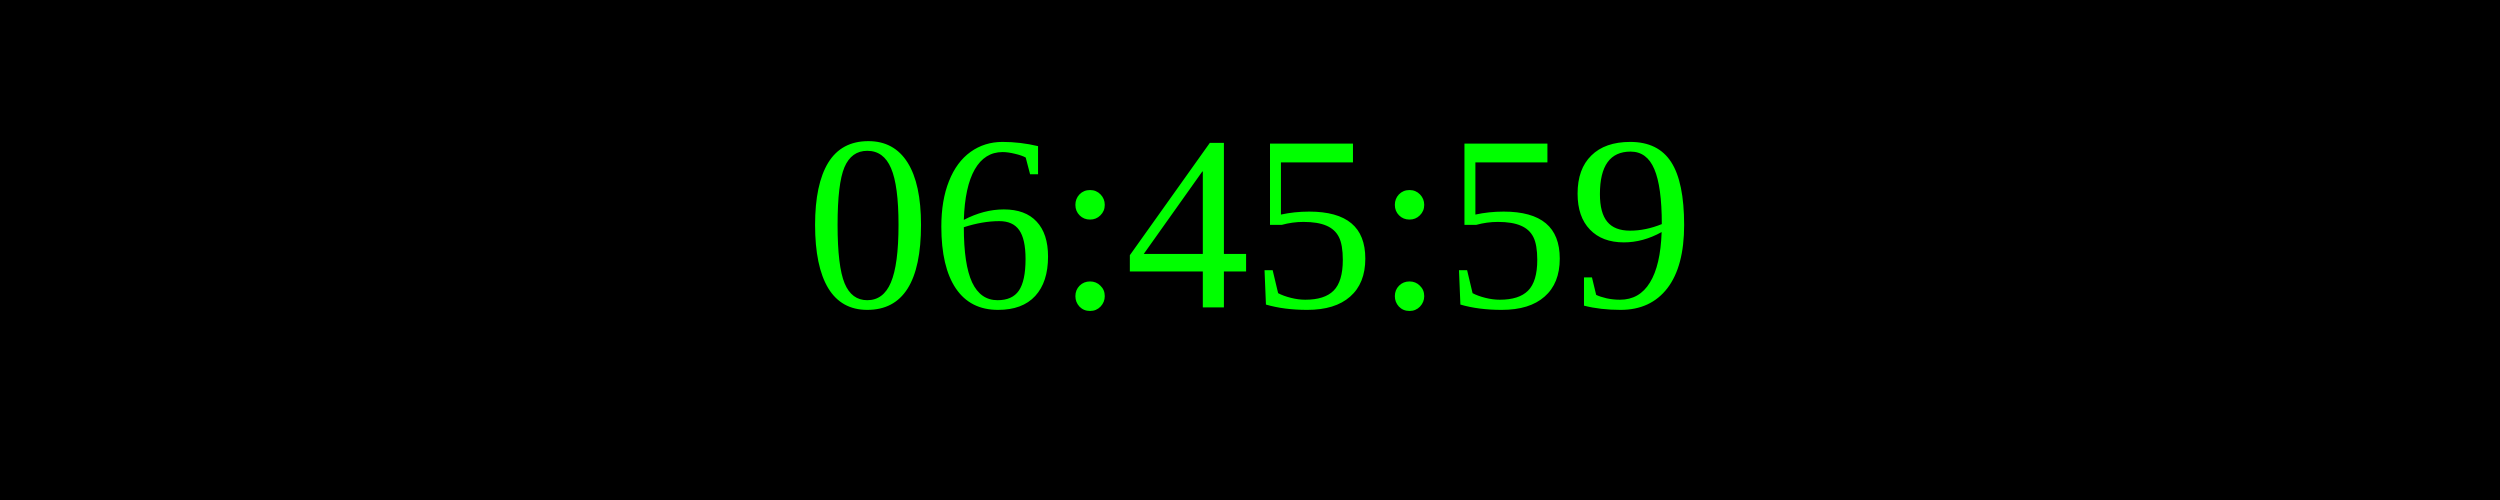
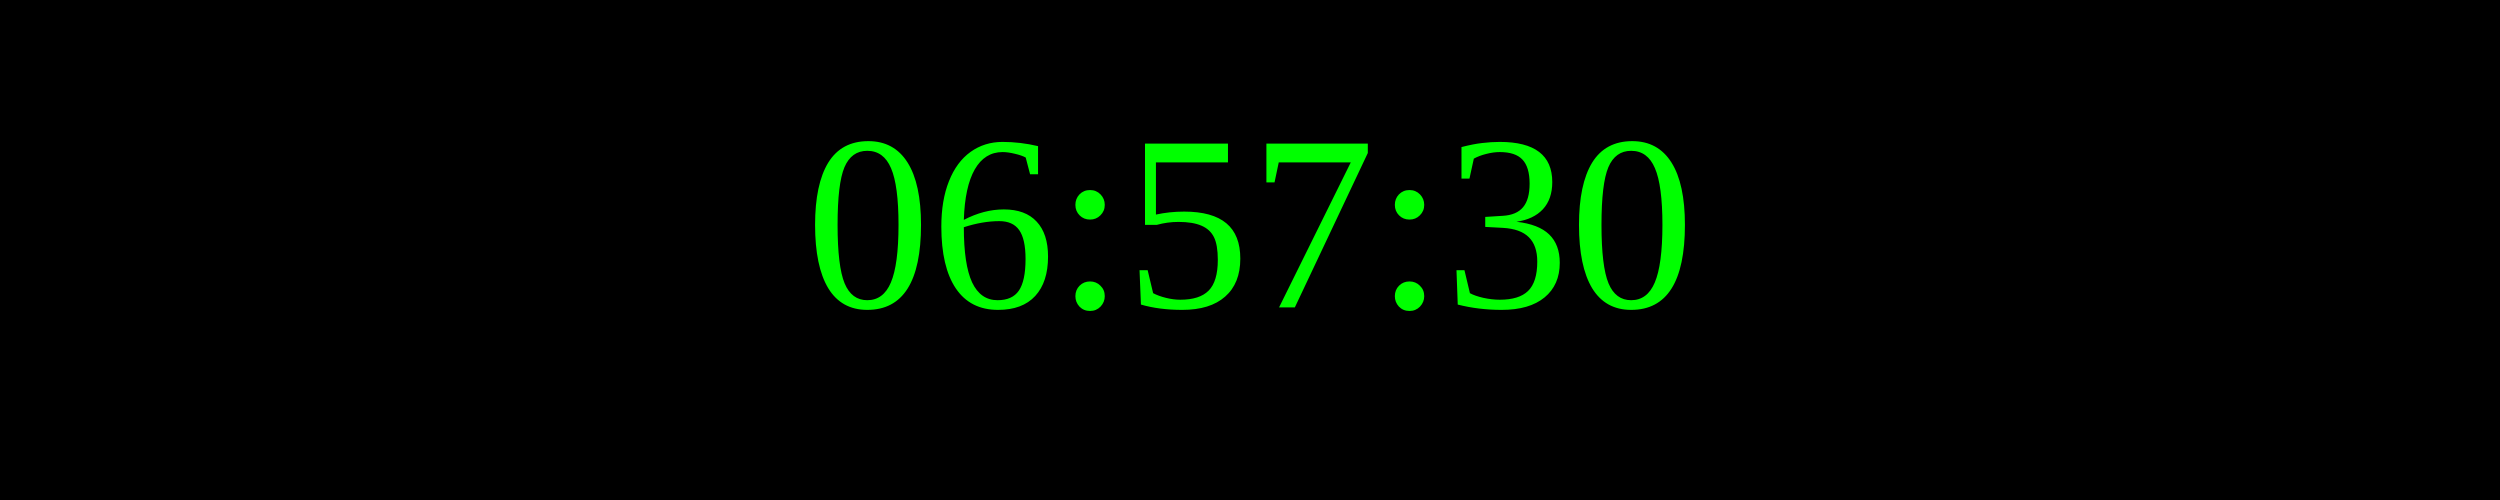
<svg xmlns="http://www.w3.org/2000/svg" width="250" height="50">
  <rect width="100%" height="100%" fill="black" />
  <text x="50%" y="50%" font-size="25" fill="lime" text-anchor="middle" dominant-baseline="middle">
- 06:45:59
+ 06:57:30
</text>
</svg>
